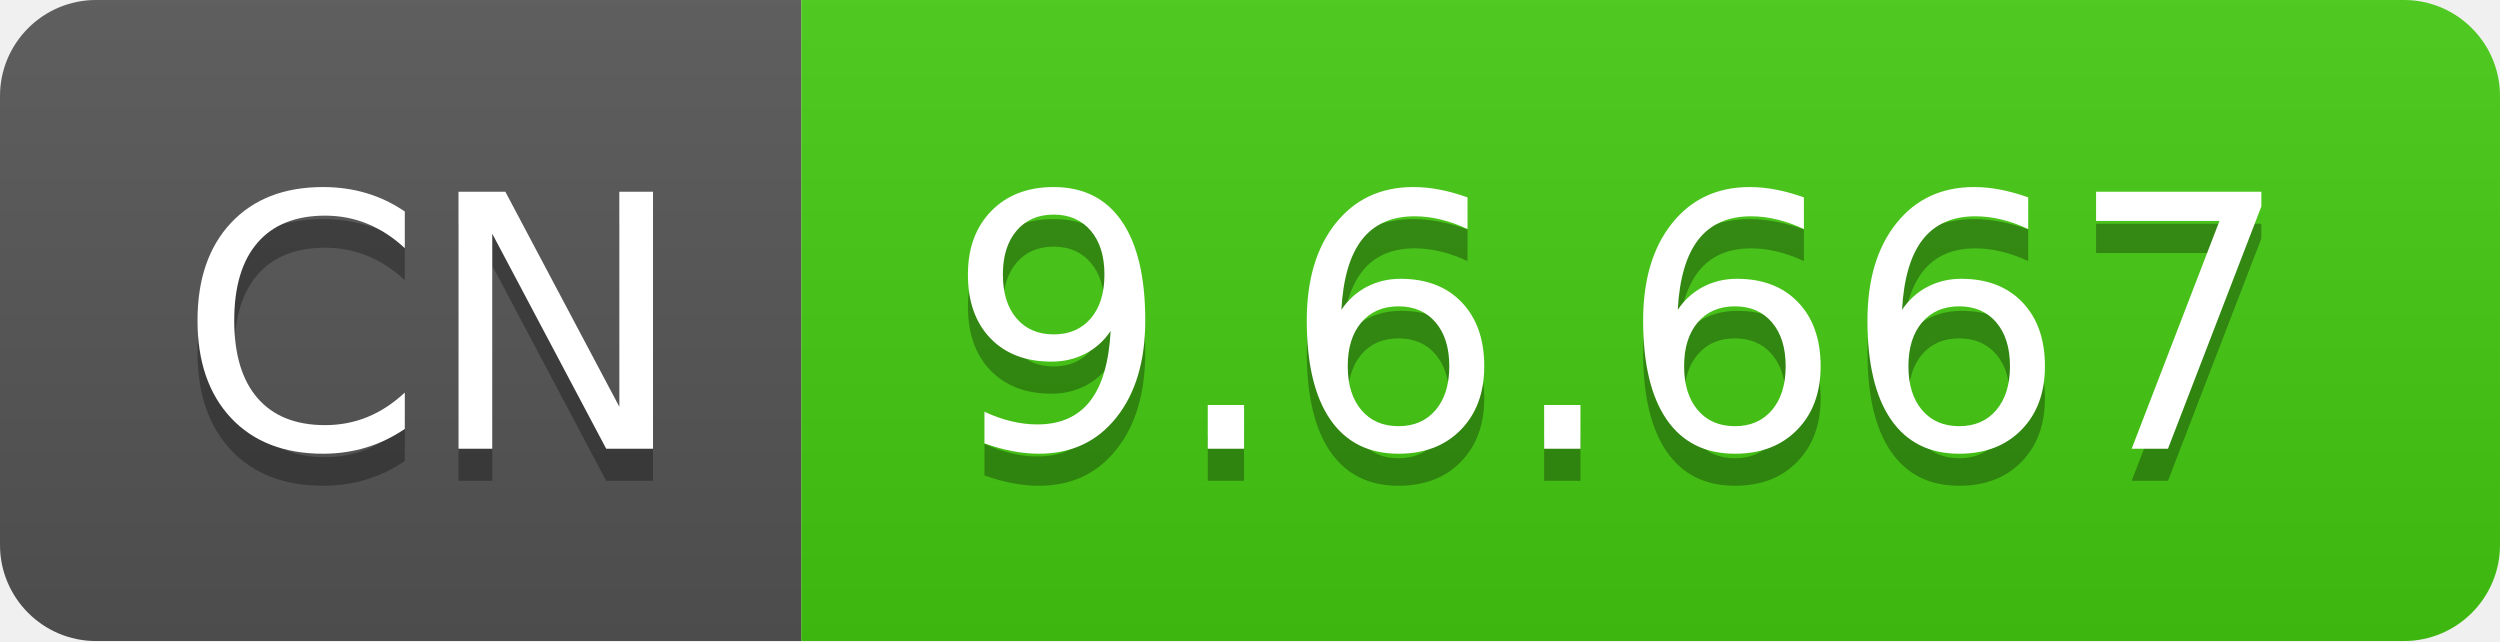
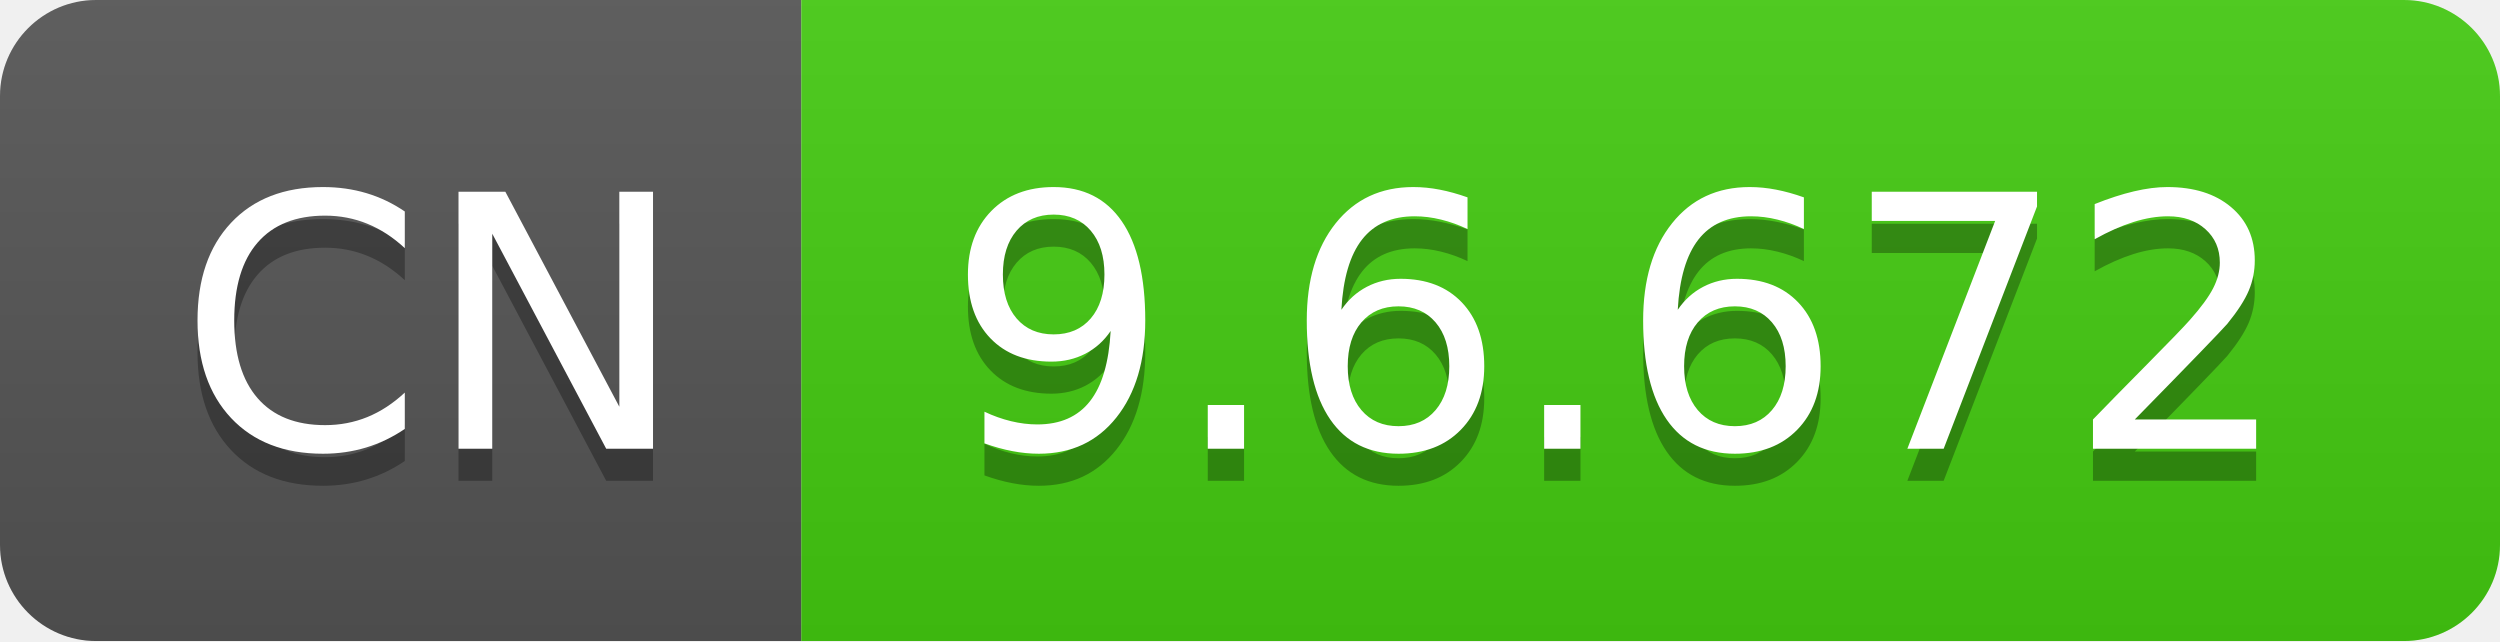
- <svg xmlns="http://www.w3.org/2000/svg" width="78" height="20" role="img" aria-label="CN: 9.6.667">
+ <svg xmlns="http://www.w3.org/2000/svg" width="78" height="20" role="img" aria-label="CN: 9.6.672">
  <linearGradient id="s" x2="0" y2="100%">
    <stop offset="0" stop-color="#bbb" stop-opacity=".1" />
    <stop offset="1" stop-opacity=".1" />
  </linearGradient>
  <clipPath id="r">
    <rect width="78" height="20" rx="3" fill="#fff" />
  </clipPath>
  <g clip-path="url(#r)">
    <rect width="25" height="20" fill="#555" />
    <rect x="25" width="53" height="20" fill="#4c1" />
    <rect width="78" height="20" fill="url(#s)" />
  </g>
  <g fill="#fff" text-anchor="middle" font-family="Verdana,Geneva,DejaVu Sans,sans-serif" text-rendering="geometricPrecision" font-size="110">
    <text aria-hidden="true" x="135" y="150" fill="#010101" fill-opacity=".3" transform="scale(.1)" textLength="150">CN</text>
    <text x="135" y="140" transform="scale(.1)" fill="#fff" textLength="150">CN</text>
-     <text aria-hidden="true" x="505" y="150" fill="#010101" fill-opacity=".3" transform="scale(.1)" textLength="430">9.6.667</text>
-     <text x="505" y="140" transform="scale(.1)" fill="#fff" textLength="430">9.6.667</text>
+     <text aria-hidden="true" x="505" y="150" fill="#010101" fill-opacity=".3" transform="scale(.1)" textLength="430">9.6.672</text>
+     <text x="505" y="140" transform="scale(.1)" fill="#fff" textLength="430">9.6.672</text>
  </g>
</svg>
